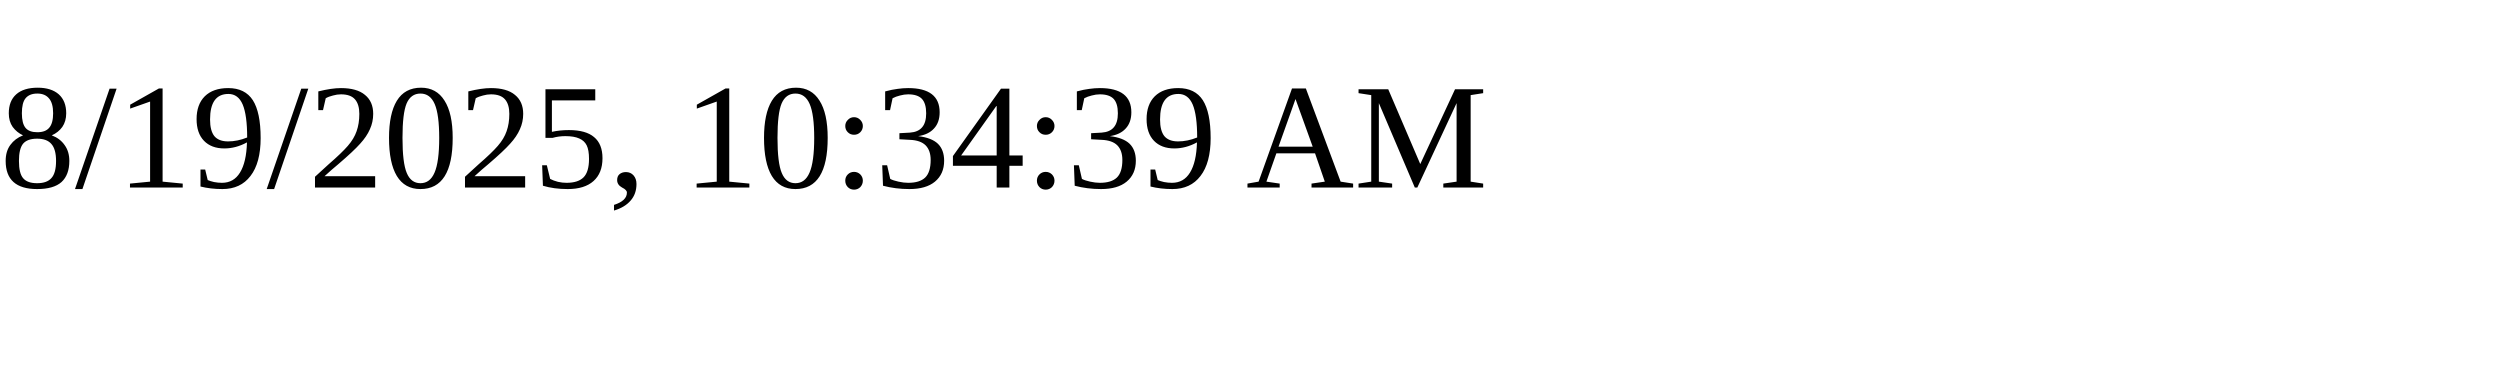
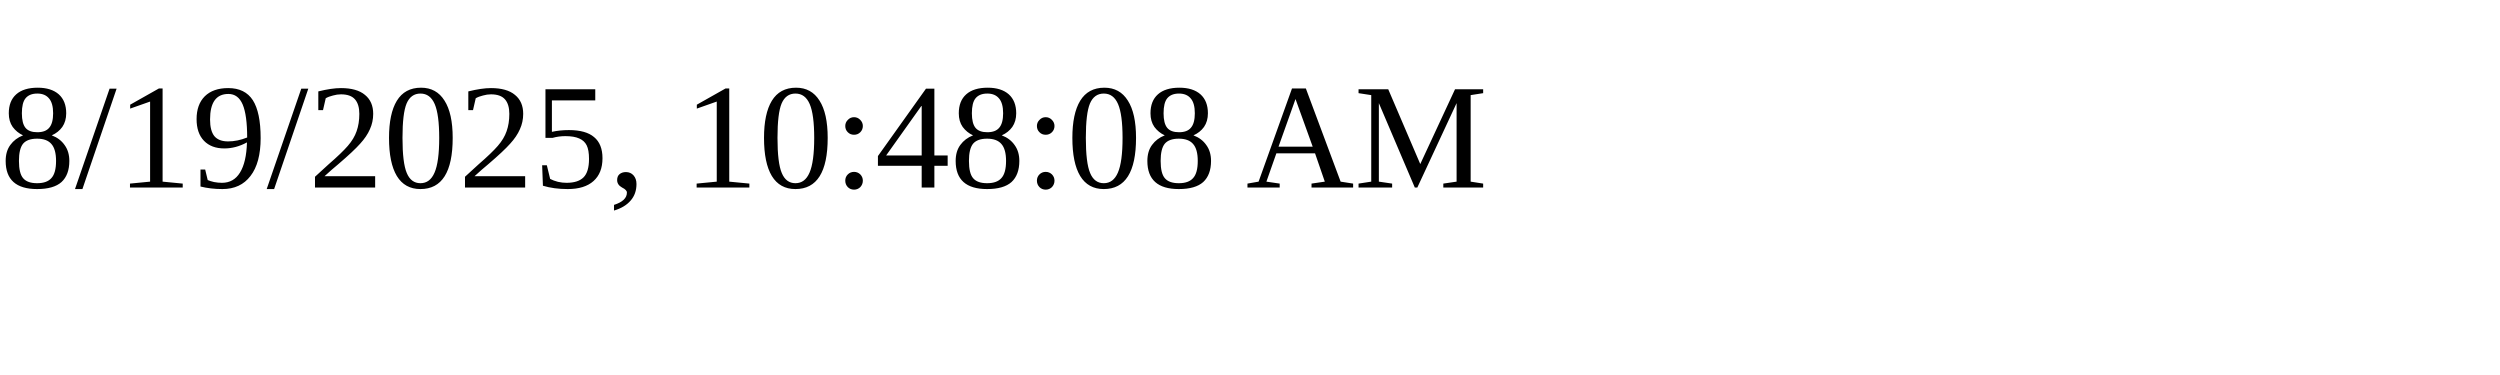
<svg xmlns="http://www.w3.org/2000/svg" height="30" width="200">
-   <text x="0" y="15">8/19/2025, 10:34:39 AM</text>
+   <text x="0" y="15">8/19/2025, 10:48:08 AM</text>
</svg>
